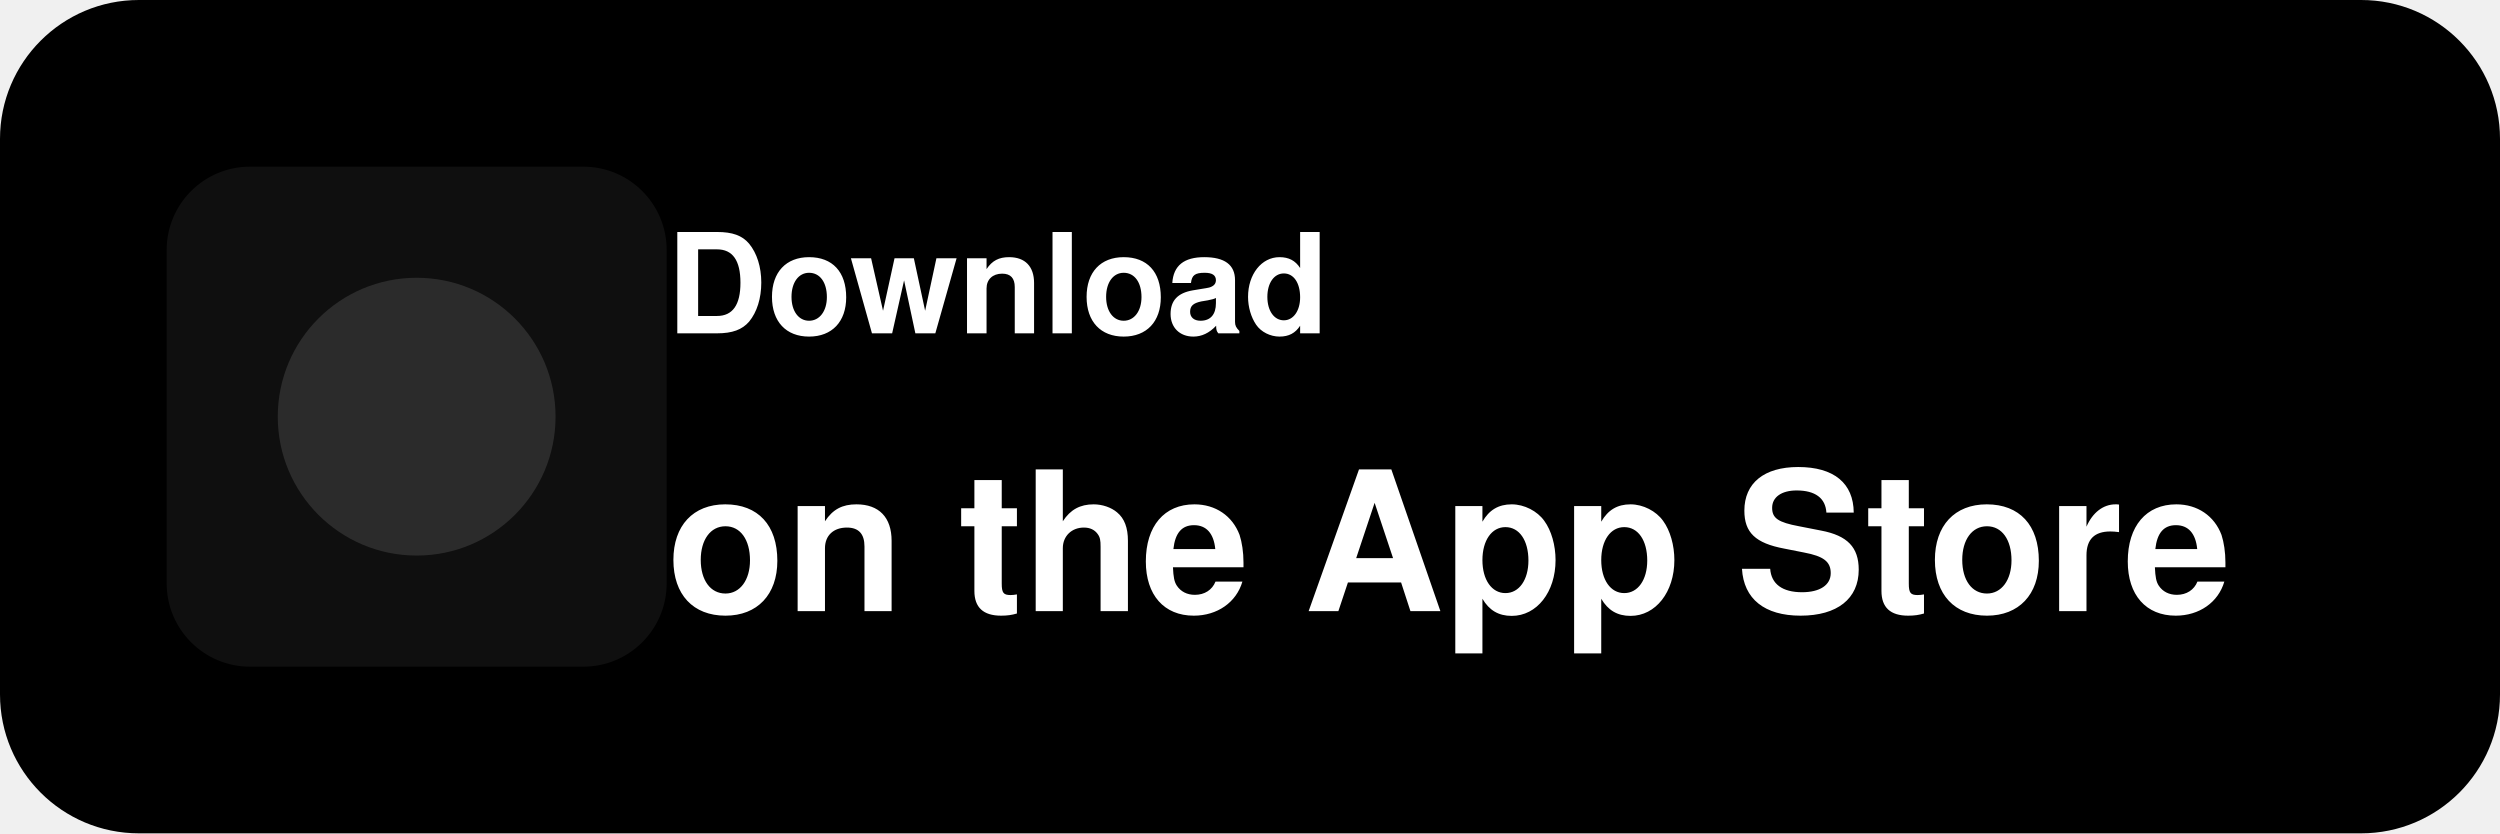
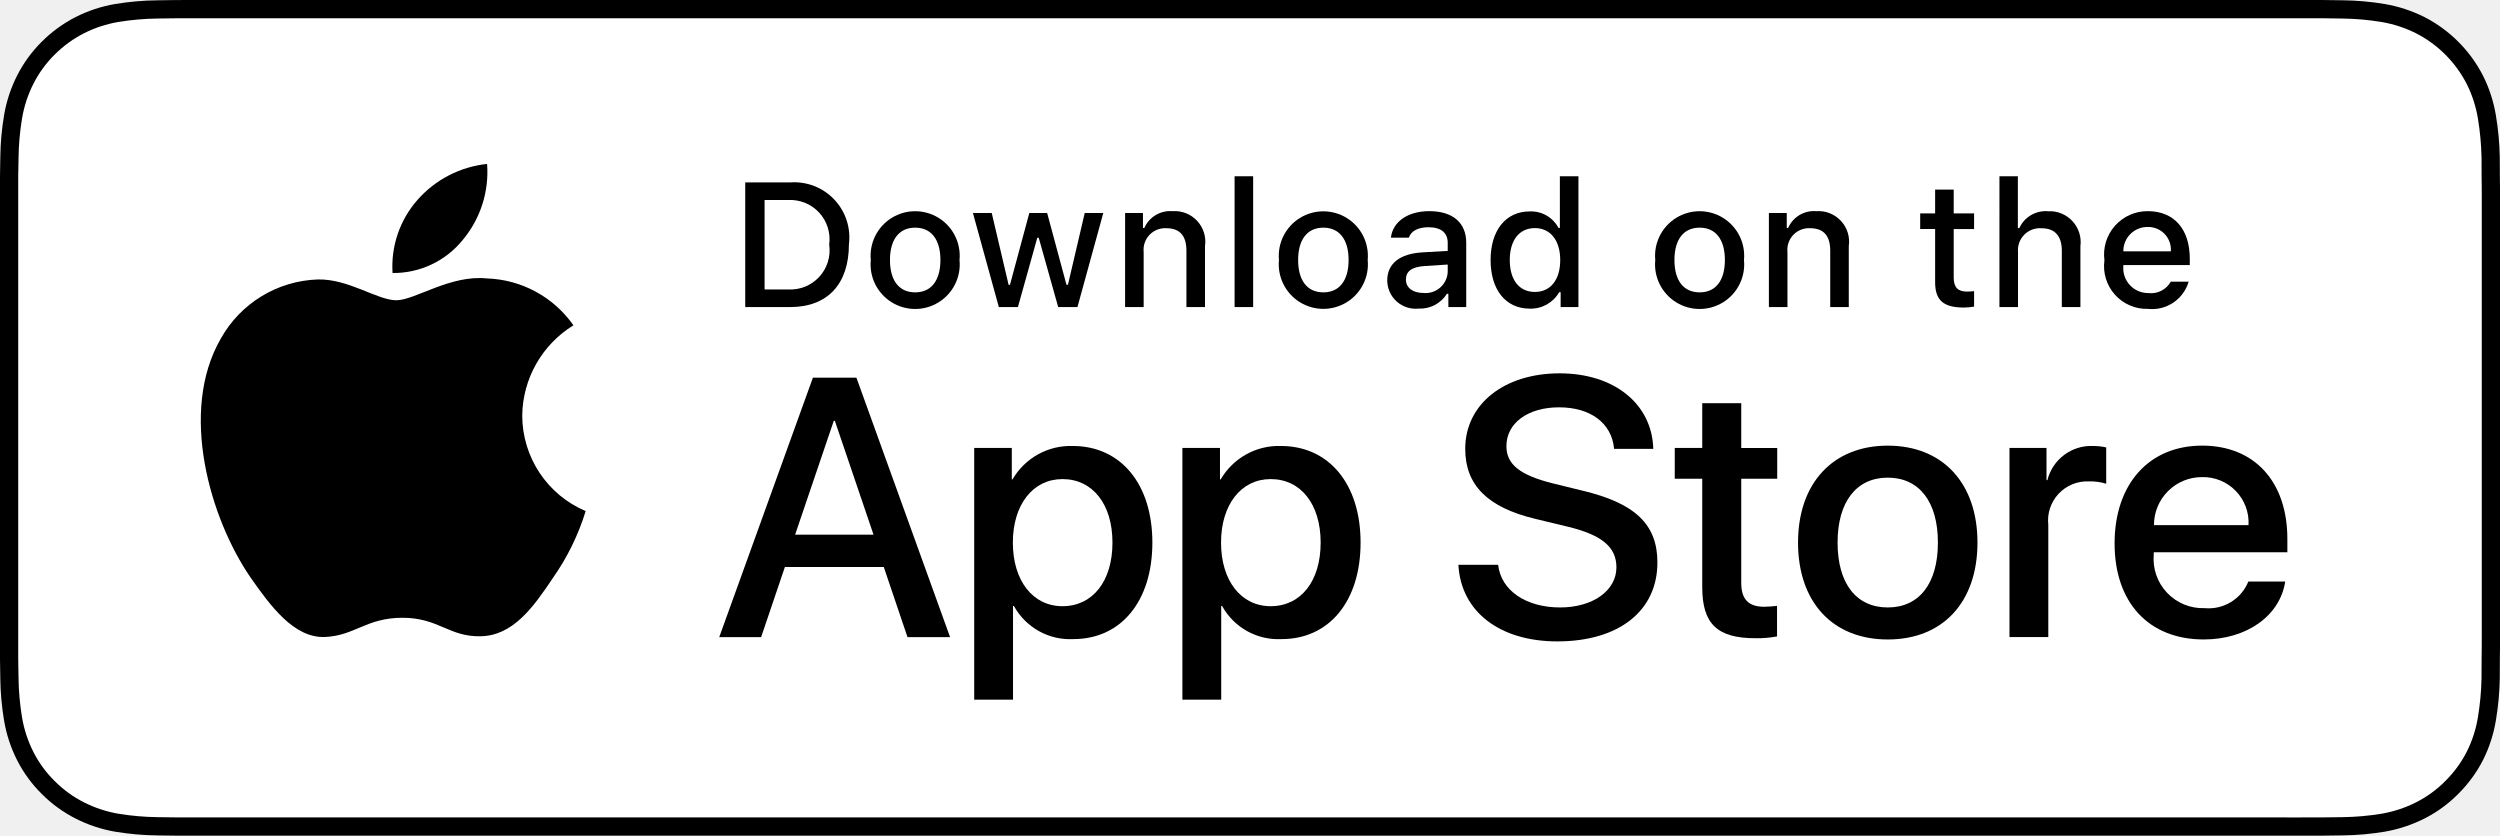
- <svg xmlns="http://www.w3.org/2000/svg" width="180" height="60" viewBox="0 0 180 60" role="img" aria-label="Download on the App Store">
-   <rect rx="10" ry="10" width="180" height="60" fill="#000" />
-   <g fill="#fff" font-family="Helvetica, Arial, sans-serif">
-     <text x="48" y="24" font-size="10" font-weight="600">Download</text>
-     <text x="48" y="44" font-size="14" font-weight="700">on the App Store</text>
-   </g>
-   <g transform="translate(12,12)">
-     <rect width="36" height="36" rx="6" ry="6" fill="#fff" opacity="0.06" />
-     <circle cx="18" cy="18" r="10" fill="#fff" opacity="0.12" />
+ <svg xmlns="http://www.w3.org/2000/svg" id="livetype" width="119.664" height="40" viewBox="0 0 119.664 40">
+   <g>
+     <g>
+       <g>
+         <path d="M110.135,0H9.535c-.367,0-.729,0-1.095.002-.306.002-.61.008-.919.013A13.215,13.215,0,0,0,5.517.191a6.665,6.665,0,0,0-1.901.627A6.438,6.438,0,0,0,1.998,1.997,6.258,6.258,0,0,0,.819,3.618a6.601,6.601,0,0,0-.625,1.903,12.993,12.993,0,0,0-.179,2.002C.006,7.83.005,8.138,0,8.444V31.559c.005.31.006.611.015.922a12.992,12.992,0,0,0,.179,2.002,6.588,6.588,0,0,0,.625,1.904A6.208,6.208,0,0,0,1.998,38.001a6.274,6.274,0,0,0,1.619,1.179,6.701,6.701,0,0,0,1.901.631,13.455,13.455,0,0,0,2.004.177c.309.007.613.011.919.011C8.806,40,9.168,40,9.535,40H110.135c.359,0,.725,0,1.084-.002.305,0,.617-.004.922-.011a13.279,13.279,0,0,0,2-.177,6.804,6.804,0,0,0,1.908-.631,6.277,6.277,0,0,0,1.617-1.179,6.395,6.395,0,0,0,1.182-1.614,6.604,6.604,0,0,0,.619-1.904,13.506,13.506,0,0,0,.186-2.002c.004-.311.004-.611.004-.922.008-.363.008-.725.008-1.094V9.536c0-.366,0-.729-.008-1.092,0-.307,0-.614-.004-.921a13.507,13.507,0,0,0-.186-2.002,6.618,6.618,0,0,0-.619-1.903,6.466,6.466,0,0,0-2.799-2.8,6.768,6.768,0,0,0-1.908-.627,13.044,13.044,0,0,0-2-.177c-.305-.005-.617-.011-.922-.013-.359-.002-.725-.002-1.084-.002Z" />
+         <path d="M8.445,39.125c-.305,0-.602-.004-.904-.011a12.687,12.687,0,0,1-1.869-.163,5.884,5.884,0,0,1-1.657-.548,5.406,5.406,0,0,1-1.397-1.017,5.321,5.321,0,0,1-1.021-1.397,5.722,5.722,0,0,1-.543-1.657,12.414,12.414,0,0,1-.167-1.875c-.006-.211-.015-.913-.015-.913V8.444S.882,7.753.888,7.55a12.37,12.37,0,0,1,.166-1.872,5.755,5.755,0,0,1,.543-1.662A5.373,5.373,0,0,1,2.612,2.618,5.565,5.565,0,0,1,4.014,1.595a5.823,5.823,0,0,1,1.653-.544A12.586,12.586,0,0,1,7.543.887L8.445.875H111.214l.913.013a12.385,12.385,0,0,1,1.858.163,5.938,5.938,0,0,1,1.671.548,5.594,5.594,0,0,1,2.415,2.42,5.763,5.763,0,0,1,.535,1.649,12.995,12.995,0,0,1,.174,1.887c.003.283.003.587.003.89.008.375.008.732.008,1.092V30.465c0,.363,0,.718-.008,1.075,0,.325,0,.623-.004.93a12.731,12.731,0,0,1-.171,1.853,5.739,5.739,0,0,1-.54,1.67,5.48,5.48,0,0,1-1.016,1.386,5.413,5.413,0,0,1-1.399,1.022,5.862,5.862,0,0,1-1.668.55,12.542,12.542,0,0,1-1.869.163c-.293.007-.6.011-.897.011l-1.084.002Z" style="fill: #fff" />
+       </g>
+       <g id="_Group_" data-name="&lt;Group&gt;">
+         <g id="_Group_2" data-name="&lt;Group&gt;">
+           <g id="_Group_3" data-name="&lt;Group&gt;">
+             <path id="_Path_" data-name="&lt;Path&gt;" d="M24.997,19.889a5.146,5.146,0,0,1,2.451-4.318,5.268,5.268,0,0,0-4.15-2.244c-1.746-.183-3.439,1.045-4.329,1.045-.907,0-2.277-1.027-3.752-.996a5.527,5.527,0,0,0-4.651,2.837c-2.011,3.482-.511,8.599,1.416,11.414.964,1.378,2.09,2.918,3.564,2.863,1.442-.06,1.981-.92,3.722-.92,1.725,0,2.23.92,3.734.885,1.548-.025,2.523-1.384,3.453-2.776a11.399,11.399,0,0,0,1.579-3.216A4.973,4.973,0,0,1,24.997,19.889Z" />
+             <path id="_Path_2" data-name="&lt;Path&gt;" d="M22.156,11.477a5.067,5.067,0,0,0,1.159-3.63,5.155,5.155,0,0,0-3.336,1.726,4.821,4.821,0,0,0-1.189,3.495A4.263,4.263,0,0,0,22.156,11.477Z" />
+           </g>
+         </g>
+         <g>
+           <path d="M42.302,27.14h-4.733l-1.137,3.356H34.427l4.483-12.418h2.083l4.483,12.418H43.438Zm-4.243-1.549h3.752L39.961,20.144H39.909Z" />
+           <path d="M55.159,25.97c0,2.813-1.506,4.621-3.778,4.621a3.069,3.069,0,0,1-2.849-1.584h-.043v4.484h-1.858V21.442h1.799v1.506h.034a3.212,3.212,0,0,1,2.883-1.601C53.645,21.348,55.159,23.164,55.159,25.97Zm-1.91,0c0-1.833-.947-3.038-2.393-3.038-1.42,0-2.375,1.23-2.375,3.038,0,1.824.955,3.046,2.375,3.046C52.302,29.016,53.249,27.819,53.249,25.97Z" />
+           <path d="M65.125,25.97c0,2.813-1.506,4.621-3.779,4.621a3.069,3.069,0,0,1-2.849-1.584h-.043v4.484h-1.858V21.442h1.799v1.506h.034a3.212,3.212,0,0,1,2.883-1.601C63.609,21.348,65.125,23.164,65.125,25.97Zm-1.911,0c0-1.833-.947-3.038-2.393-3.038-1.42,0-2.375,1.23-2.375,3.038,0,1.824.955,3.046,2.375,3.046C62.267,29.016,63.214,27.819,63.214,25.97Z" />
+           <path d="M71.709,27.036c.138,1.231,1.334,2.04,2.969,2.04,1.566,0,2.693-.809,2.693-1.919,0-.964-.68-1.541-2.289-1.937l-1.609-.388c-2.28-.551-3.339-1.617-3.339-3.348,0-2.143,1.867-3.614,4.518-3.614,2.625,0,4.424,1.472,4.484,3.614h-1.876c-.112-1.239-1.137-1.987-2.634-1.987s-2.521.757-2.521,1.858c0,.878.654,1.395,2.255,1.79l1.368.336c2.548.603,3.605,1.626,3.605,3.442,0,2.323-1.85,3.778-4.793,3.778-2.754,0-4.613-1.421-4.733-3.667Z" />
+           <path d="M83.346,19.3v2.143h1.722v1.472H83.346v4.991c0,.775.345,1.137,1.102,1.137a5.808,5.808,0,0,0,.611-.043v1.463a5.104,5.104,0,0,1-1.032.086c-1.833,0-2.548-.688-2.548-2.444V22.914H80.163V21.442H81.479V19.3Z" />
+           <path d="M86.064,25.97c0-2.849,1.678-4.639,4.294-4.639,2.625,0,4.295,1.79,4.295,4.639,0,2.856-1.661,4.639-4.295,4.639C87.725,30.608,86.064,28.826,86.064,25.97Zm6.695,0c0-1.954-.896-3.107-2.401-3.107s-2.401,1.162-2.401,3.107c0,1.962.896,3.106,2.401,3.106S92.759,27.932,92.759,25.97Z" />
+           <path d="M96.185,21.442h1.772v1.541h.043a2.159,2.159,0,0,1,2.178-1.636,2.866,2.866,0,0,1,.637.069v1.738a2.598,2.598,0,0,0-.835-.112,1.873,1.873,0,0,0-1.937,2.083v5.37h-1.858Z" />
+           <path d="M109.383,27.837c-.25,1.644-1.851,2.771-3.898,2.771-2.634,0-4.269-1.765-4.269-4.596,0-2.84,1.644-4.682,4.19-4.682,2.505,0,4.08,1.721,4.08,4.466v.637h-6.395v.112a2.358,2.358,0,0,0,2.436,2.564,2.048,2.048,0,0,0,2.091-1.273Zm-6.282-2.702h4.526a2.177,2.177,0,0,0-2.221-2.298A2.292,2.292,0,0,0,103.101,25.135Z" />
+         </g>
+       </g>
+     </g>
+     <g id="_Group_4" data-name="&lt;Group&gt;">
+       <g>
+         <path d="M37.826,8.731a2.64,2.64,0,0,1,2.808,2.965c0,1.906-1.03,3.002-2.808,3.002H35.671V8.731Zm-1.229,5.123h1.125a1.876,1.876,0,0,0,1.968-2.146,1.881,1.881,0,0,0-1.968-2.134h-1.125Z" />
+         <path d="M41.681,12.444a2.133,2.133,0,1,1,4.247,0,2.134,2.134,0,1,1-4.247,0Zm3.333,0c0-.976-.438-1.547-1.208-1.547-.772,0-1.207.571-1.207,1.547,0,.984.435,1.55,1.207,1.55C44.575,13.995,45.014,13.424,45.014,12.444Z" />
+         <path d="M51.573,14.698h-.922l-.931-3.316h-.07l-.927,3.316h-.913l-1.241-4.503h.901l.807,3.436h.066l.926-3.436h.853l.926,3.436h.07l.803-3.436h.889Z" />
+         <path d="M53.854,10.195H54.709v.715h.066a1.348,1.348,0,0,1,1.344-.802,1.465,1.465,0,0,1,1.559,1.675v2.915h-.889V12.006c0-.724-.314-1.083-.972-1.083a1.033,1.033,0,0,0-1.075,1.141v2.634h-.889Z" />
+         <path d="M59.094,8.437h.889v6.261h-.889Z" />
+         <path d="M61.218,12.444a2.133,2.133,0,1,1,4.248,0,2.134,2.134,0,1,1-4.248,0Zm3.333,0c0-.976-.438-1.547-1.208-1.547-.772,0-1.207.571-1.207,1.547,0,.984.435,1.55,1.207,1.55C64.112,13.995,64.551,13.424,64.551,12.444Z" />
+         <path d="M66.401,13.424c0-.811.604-1.278,1.675-1.344l1.22-.07v-.389c0-.476-.314-.744-.922-.744-.496,0-.84.182-.938.5h-.86c.091-.773.818-1.27,1.84-1.27,1.129,0,1.766.562,1.766,1.513v3.077h-.855v-.633h-.07a1.515,1.515,0,0,1-1.353.707A1.36,1.36,0,0,1,66.401,13.424Zm2.895-.385v-.376l-1.1.07c-.62.042-.901.252-.901.649,0,.405.352.641.835.641A1.062,1.062,0,0,0,69.295,13.04Z" />
+         <path d="M71.348,12.444c0-1.423.731-2.324,1.869-2.324a1.484,1.484,0,0,1,1.381.79h.066V8.437h.889v6.261h-.852v-.711h-.07a1.563,1.563,0,0,1-1.414.786C72.072,14.772,71.348,13.871,71.348,12.444Zm.918,0c0,.955.45,1.53,1.203,1.53.749,0,1.212-.583,1.212-1.526,0-.938-.468-1.53-1.212-1.53C72.721,10.918,72.266,11.497,72.266,12.444Z" />
+         <path d="M79.23,12.444a2.133,2.133,0,1,1,4.247,0,2.134,2.134,0,1,1-4.247,0Zm3.333,0c0-.976-.438-1.547-1.208-1.547-.772,0-1.207.571-1.207,1.547,0,.984.435,1.55,1.207,1.55C82.125,13.995,82.563,13.424,82.563,12.444Z" />
+         <path d="M84.669,10.195h.855v.715h.066a1.348,1.348,0,0,1,1.344-.802,1.465,1.465,0,0,1,1.559,1.675v2.915H87.605V12.006c0-.724-.314-1.083-.972-1.083a1.033,1.033,0,0,0-1.075,1.141v2.634h-.889Z" />
+         <path d="M93.515,9.074v1.142h.976v.749h-.976V13.279c0,.472.194.678.637.678a2.967,2.967,0,0,0,.339-.021v.74a2.916,2.916,0,0,1-.483.045c-.988,0-1.382-.348-1.382-1.216v-2.543h-.715v-.749h.715V9.074Z" />
+         <path d="M95.705,8.437h.881v2.481h.07a1.386,1.386,0,0,1,1.373-.807,1.483,1.483,0,0,1,1.551,1.679v2.907H98.69v-2.688c0-.719-.335-1.083-.963-1.083a1.052,1.052,0,0,0-1.134,1.142v2.63h-.889Z" />
+         <path d="M104.761,13.482a1.828,1.828,0,0,1-1.951,1.303A2.045,2.045,0,0,1,100.73,12.46a2.077,2.077,0,0,1,2.076-2.353c1.253,0,2.009.856,2.009,2.27V12.688h-3.18v.05a1.19,1.19,0,0,0,1.199,1.29,1.079,1.079,0,0,0,1.071-.546Zm-3.126-1.451h2.274a1.086,1.086,0,0,0-1.108-1.167A1.152,1.152,0,0,0,101.635,12.031Z" />
+       </g>
+     </g>
  </g>
</svg>
